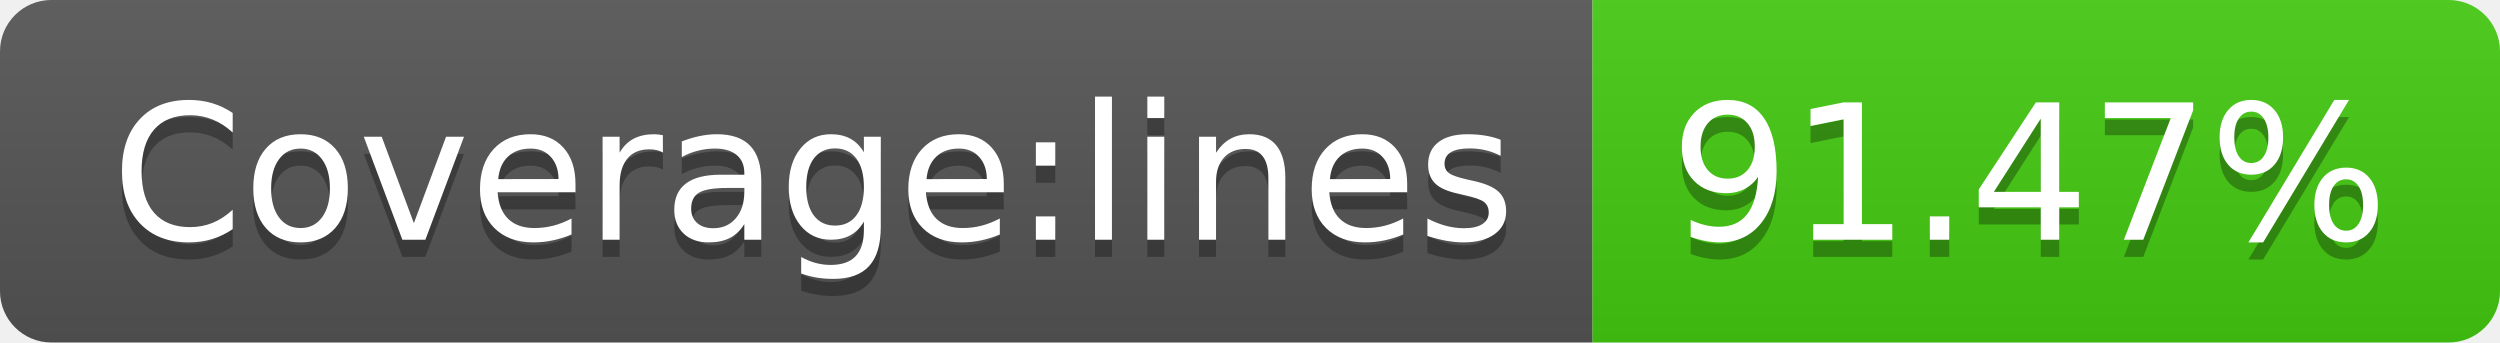
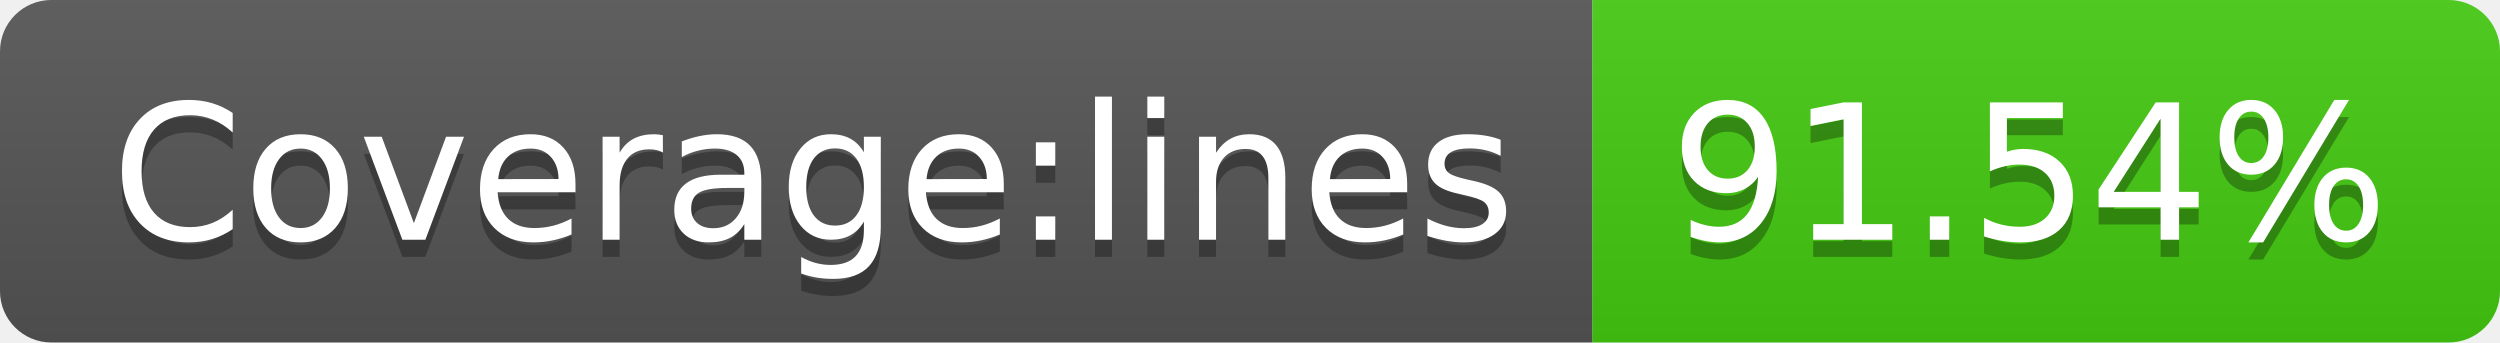
<svg xmlns="http://www.w3.org/2000/svg" width="146" height="20">
  <linearGradient id="b" x2="0" y2="100%">
    <stop offset="0" stop-color="#bbb" stop-opacity=".1" />
    <stop offset="1" stop-opacity=".1" />
  </linearGradient>
  <clipPath id="a">
    <rect width="146" height="20" rx="3" fill="#fff" />
  </clipPath>
  <g clip-path="url(#a)">
    <path fill="#555" d="M0 0h93v20H0z" />
    <path fill="#4c1" d="M93 0h53v20H93z" />
    <path fill="url(#b)" d="M0 0h146v20H0z" />
  </g>
  <g fill="#fff" text-anchor="middle" font-family="DejaVu Sans,Verdana,Geneva,sans-serif" font-size="110">
    <text x="475" y="150" fill="#010101" fill-opacity=".3" transform="scale(.1)" textLength="830">Coverage:lines</text>
    <text x="475" y="140" transform="scale(.1)" textLength="830">Coverage:lines</text>
-     <text x="1185" y="150" fill="#010101" fill-opacity=".3" transform="scale(.1)" textLength="430">91.47%</text>
-     <text x="1185" y="140" transform="scale(.1)" textLength="430">91.47%</text>
+     <text x="1185" y="150" fill="#010101" fill-opacity=".3" transform="scale(.1)" textLength="430">91.54%</text>
+     <text x="1185" y="140" transform="scale(.1)" textLength="430">91.54%</text>
  </g>
</svg>
